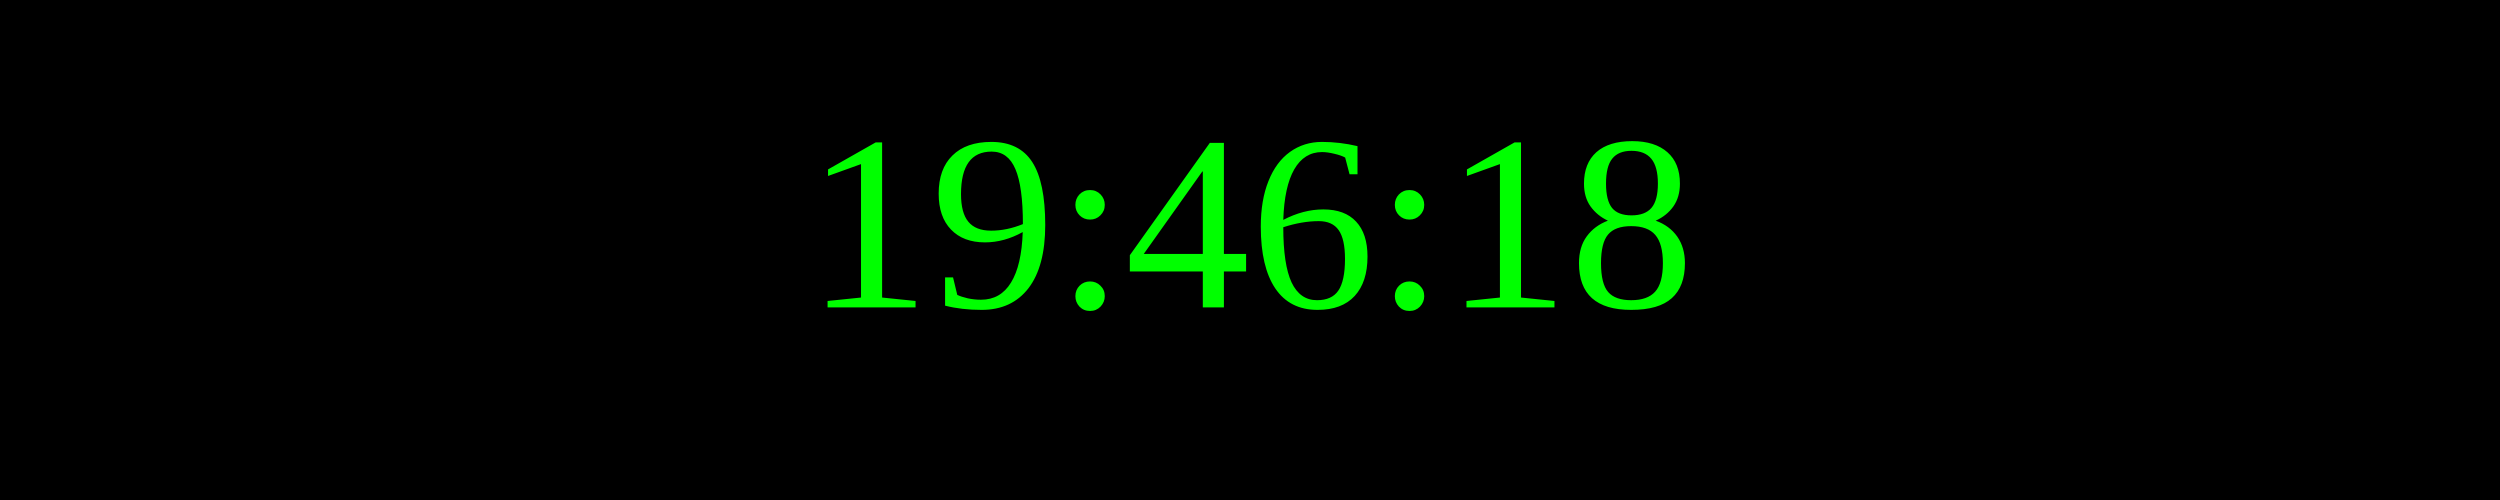
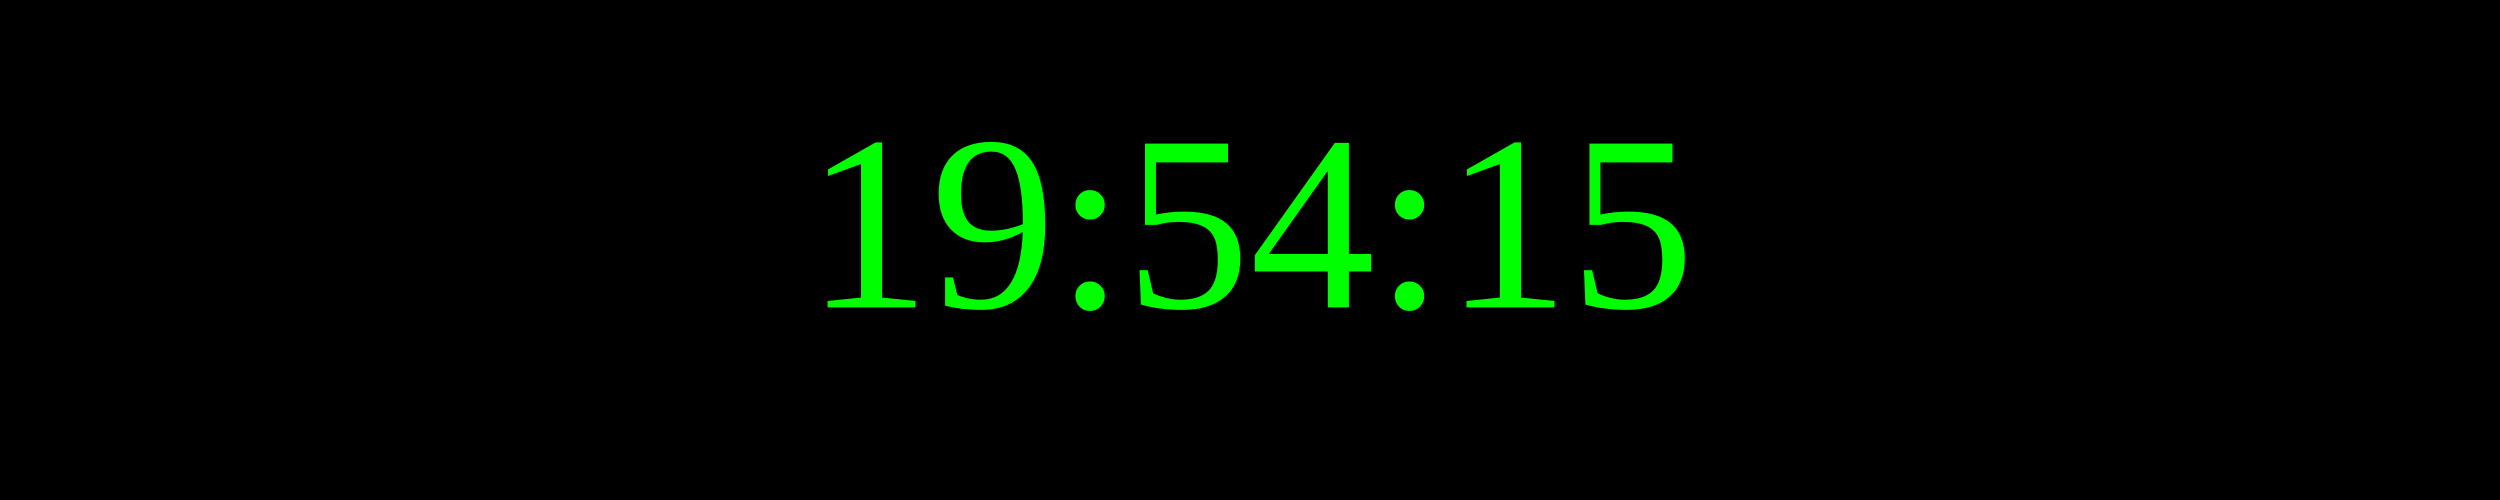
<svg xmlns="http://www.w3.org/2000/svg" width="250" height="50">
  <rect width="100%" height="100%" fill="black" />
  <text x="50%" y="50%" font-size="25" fill="lime" text-anchor="middle" dominant-baseline="middle">
- 19:46:18
+ 19:54:15
</text>
</svg>
